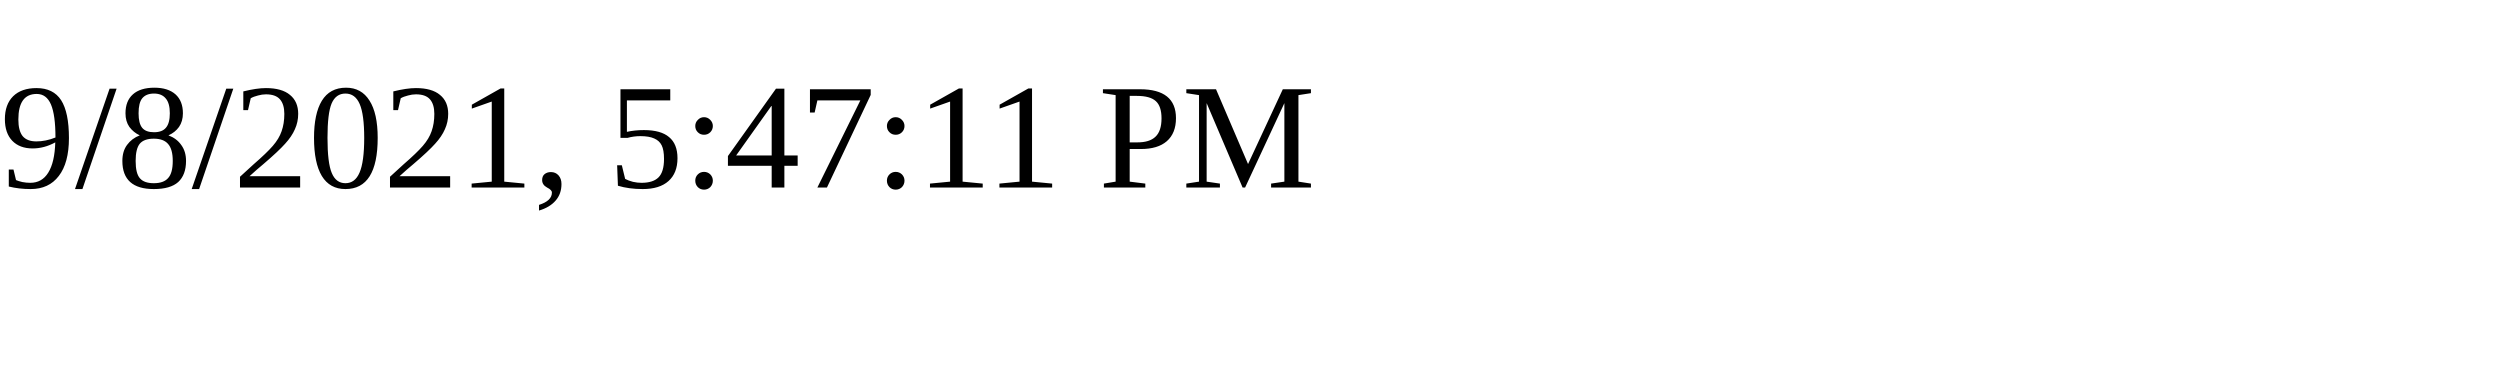
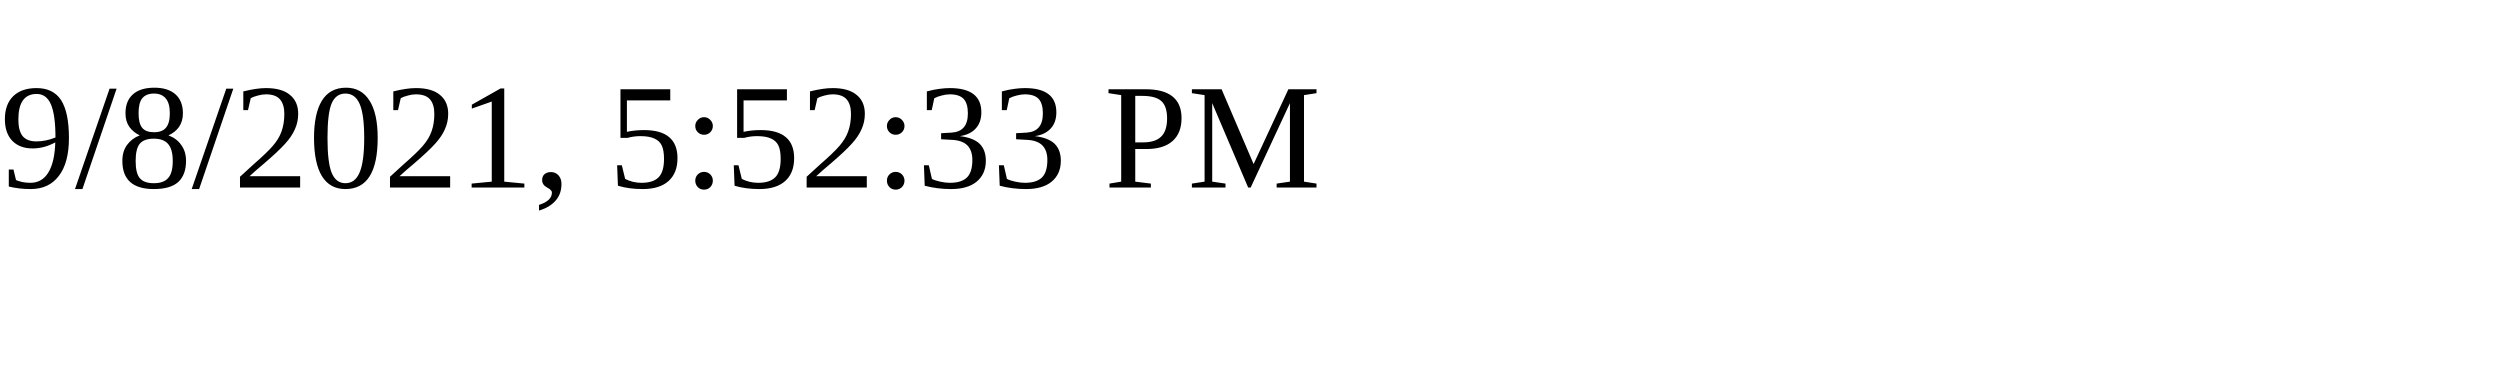
<svg xmlns="http://www.w3.org/2000/svg" height="30" width="200">
-   <text x="0" y="15">9/8/2021, 5:47:11 PM</text>
+   <text x="0" y="15">9/8/2021, 5:52:33 PM</text>
</svg>
